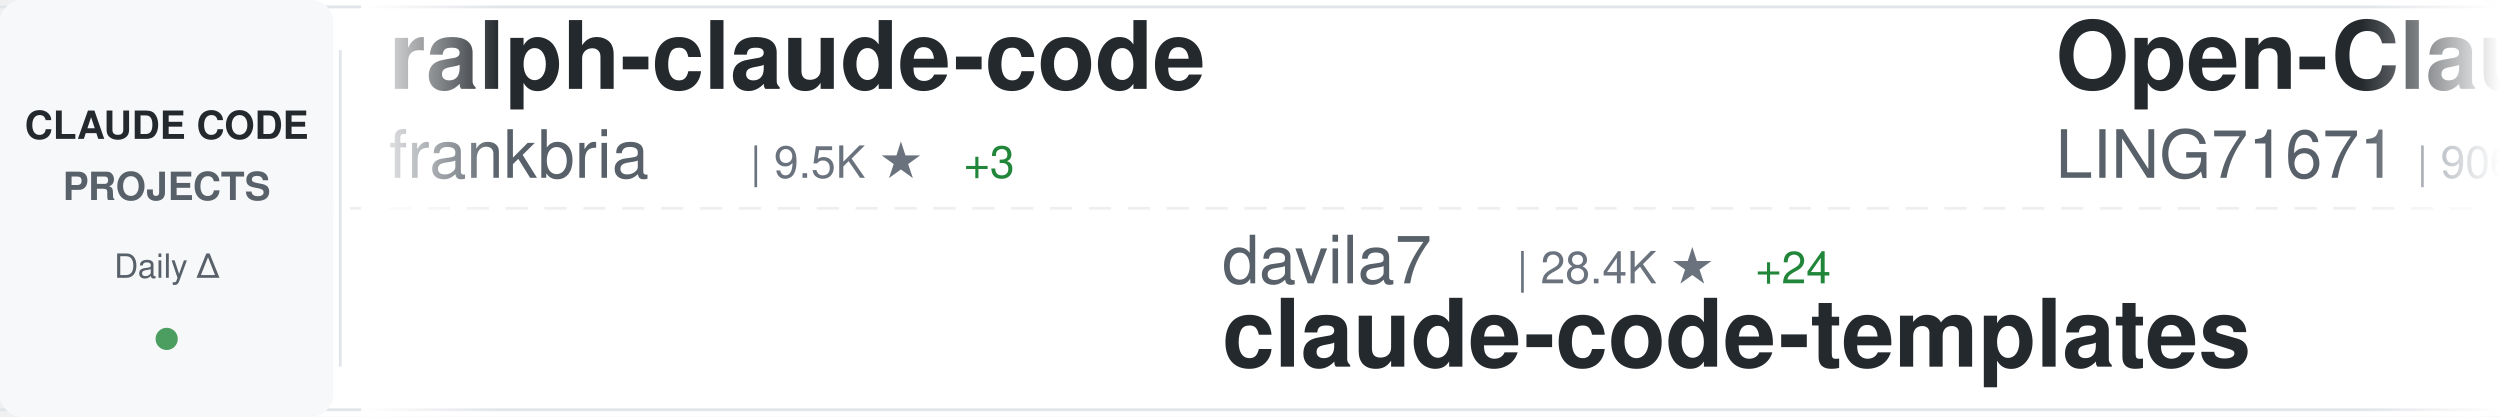
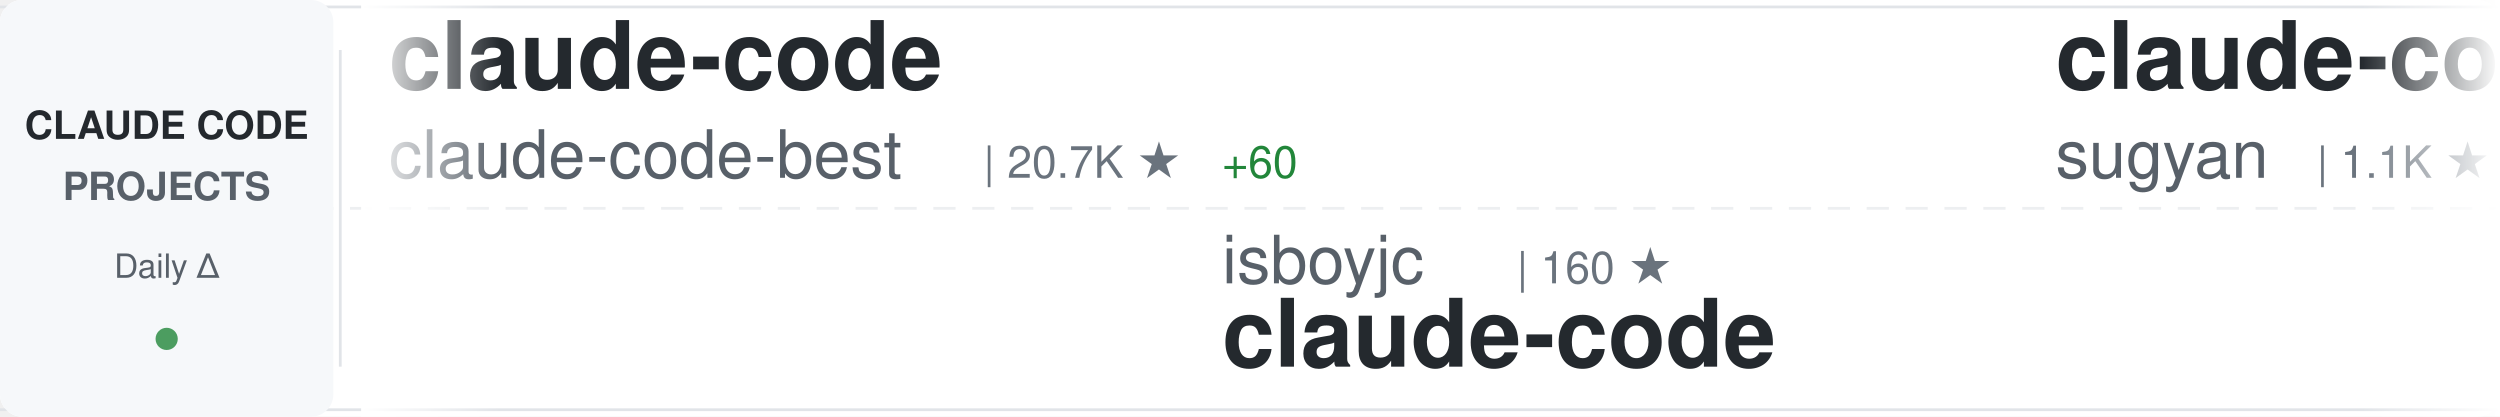
<svg xmlns="http://www.w3.org/2000/svg" width="900" height="150">
  <defs>
    <linearGradient id="awesomeLeftFade" x1="0%" y1="0%" x2="100%" y2="0%">
      <stop offset="0%" style="stop-color:#ffffff;stop-opacity:1" />
      <stop offset="100%" style="stop-color:#ffffff;stop-opacity:0" />
    </linearGradient>
    <linearGradient id="awesomeRightFade" x1="0%" y1="0%" x2="100%" y2="0%">
      <stop offset="0%" style="stop-color:#ffffff;stop-opacity:0" />
      <stop offset="100%" style="stop-color:#ffffff;stop-opacity:1" />
    </linearGradient>
  </defs>
  <rect width="900" height="150" fill="#ffffff" rx="8" />
  <rect x="0" y="2" width="900" height="1" fill="#e1e4e8" />
  <rect x="0" y="147" width="900" height="1" fill="#e1e4e8" />
  <line x1="0" y1="75" x2="900" y2="75" stroke="#e1e4e8" stroke-width="1" stroke-dasharray="8 6" opacity="0.6" />
  <rect x="0" y="0" width="120" height="150" fill="#f6f8fa" rx="8" />
  <text x="60" y="50" font-family="-apple-system, BlinkMacSystemFont, 'Segoe UI', Helvetica, Arial, sans-serif" font-size="14" font-weight="600" fill="#24292e" text-anchor="middle">CLAUDE CODE</text>
  <text x="60" y="72" font-family="-apple-system, BlinkMacSystemFont, 'Segoe UI', Helvetica, Arial, sans-serif" font-size="14" font-weight="600" fill="#586069" text-anchor="middle">PROJECTS</text>
  <text x="60" y="100" font-family="-apple-system, BlinkMacSystemFont, 'Segoe UI', Helvetica, Arial, sans-serif" font-size="12" font-weight="500" fill="#586069" text-anchor="middle">Daily Δ</text>
  <circle cx="60" cy="122" r="4" fill="#22863a" opacity="0.8" />
  <rect x="122" y="18" width="1" height="114" fill="#e1e4e8" />
  <clipPath id="awesomeTickerClip">
    <rect x="130" y="0" width="770" height="150" />
  </clipPath>
  <g clip-path="url(#awesomeTickerClip)">
    <g id="awesomeTickerItems">
      <animateTransform attributeName="transform" attributeType="XML" type="translate" from="0 0" to="-3000 0" dur="54s" repeatCount="indefinite" />
      <g transform="translate(0, 0)">
-         <text x="140" y="32" font-family="-apple-system, BlinkMacSystemFont, 'Segoe UI', Helvetica, Arial, sans-serif" font-size="34" font-weight="600" fill="#24292e">ralph-claude-code</text>
-         <text x="140" y="64" font-family="-apple-system, BlinkMacSystemFont, 'Segoe UI', Helvetica, Arial, sans-serif" font-size="24" font-weight="400" fill="#586069">frankbria</text>
-         <text x="270" y="64" font-family="-apple-system, BlinkMacSystemFont, 'Segoe UI', Helvetica, Arial, sans-serif" font-size="16" font-weight="500" fill="#6a737d">| 9.5K ★</text>
-         <text x="347" y="64" font-family="-apple-system, BlinkMacSystemFont, 'Segoe UI', Helvetica, Arial, sans-serif" font-size="16" font-weight="500" fill="#22863a"> +3</text>
+         <text x="140" y="32" font-family="-apple-system, BlinkMacSystemFont, 'Segoe UI', Helvetica, Arial, sans-serif" font-size="34" font-weight="600" fill="#24292e">claude-code</text>
+         <text x="140" y="64" font-family="-apple-system, BlinkMacSystemFont, 'Segoe UI', Helvetica, Arial, sans-serif" font-size="24" font-weight="400" fill="#586069">claude-code-best</text>
+         <text x="354" y="64" font-family="-apple-system, BlinkMacSystemFont, 'Segoe UI', Helvetica, Arial, sans-serif" font-size="16" font-weight="500" fill="#6a737d">| 20.7K ★</text>
+         <text x="440" y="64" font-family="-apple-system, BlinkMacSystemFont, 'Segoe UI', Helvetica, Arial, sans-serif" font-size="16" font-weight="500" fill="#22863a"> +60</text>
      </g>
      <g transform="translate(300, 0)">
-         <text x="140" y="102" font-family="-apple-system, BlinkMacSystemFont, 'Segoe UI', Helvetica, Arial, sans-serif" font-size="24" font-weight="400" fill="#586069">davila7</text>
-         <text x="246" y="102" font-family="-apple-system, BlinkMacSystemFont, 'Segoe UI', Helvetica, Arial, sans-serif" font-size="16" font-weight="500" fill="#6a737d">| 28.4K ★</text>
-         <text x="332" y="102" font-family="-apple-system, BlinkMacSystemFont, 'Segoe UI', Helvetica, Arial, sans-serif" font-size="16" font-weight="500" fill="#22863a"> +24</text>
-         <text x="140" y="132" font-family="-apple-system, BlinkMacSystemFont, 'Segoe UI', Helvetica, Arial, sans-serif" font-size="34" font-weight="600" fill="#24292e">claude-code-templates</text>
+         <text x="140" y="102" font-family="-apple-system, BlinkMacSystemFont, 'Segoe UI', Helvetica, Arial, sans-serif" font-size="24" font-weight="400" fill="#586069">isboyjc</text>
+         <text x="246" y="102" font-family="-apple-system, BlinkMacSystemFont, 'Segoe UI', Helvetica, Arial, sans-serif" font-size="16" font-weight="500" fill="#6a737d">| 160 ★</text>
+         <text x="140" y="132" font-family="-apple-system, BlinkMacSystemFont, 'Segoe UI', Helvetica, Arial, sans-serif" font-size="34" font-weight="600" fill="#24292e">claude-code</text>
      </g>
      <g transform="translate(600, 0)">
-         <text x="140" y="32" font-family="-apple-system, BlinkMacSystemFont, 'Segoe UI', Helvetica, Arial, sans-serif" font-size="34" font-weight="600" fill="#24292e">Open-ClaudeCode</text>
-         <text x="140" y="64" font-family="-apple-system, BlinkMacSystemFont, 'Segoe UI', Helvetica, Arial, sans-serif" font-size="24" font-weight="400" fill="#586069">LING71671</text>
-         <text x="270" y="64" font-family="-apple-system, BlinkMacSystemFont, 'Segoe UI', Helvetica, Arial, sans-serif" font-size="16" font-weight="500" fill="#6a737d">| 906 ★</text>
-         <text x="338" y="64" font-family="-apple-system, BlinkMacSystemFont, 'Segoe UI', Helvetica, Arial, sans-serif" font-size="16" font-weight="500" fill="#22863a"> +1</text>
+         <text x="140" y="32" font-family="-apple-system, BlinkMacSystemFont, 'Segoe UI', Helvetica, Arial, sans-serif" font-size="34" font-weight="600" fill="#24292e">claude-code-webui</text>
+         <text x="140" y="64" font-family="-apple-system, BlinkMacSystemFont, 'Segoe UI', Helvetica, Arial, sans-serif" font-size="24" font-weight="400" fill="#586069">sugyan</text>
+         <text x="234" y="64" font-family="-apple-system, BlinkMacSystemFont, 'Segoe UI', Helvetica, Arial, sans-serif" font-size="16" font-weight="500" fill="#6a737d">| 1.1K ★</text>
      </g>
      <g transform="translate(900, 0)">
-         <text x="140" y="102" font-family="-apple-system, BlinkMacSystemFont, 'Segoe UI', Helvetica, Arial, sans-serif" font-size="24" font-weight="400" fill="#586069">Piebald-AI</text>
-         <text x="282" y="102" font-family="-apple-system, BlinkMacSystemFont, 'Segoe UI', Helvetica, Arial, sans-serif" font-size="16" font-weight="500" fill="#6a737d">| 11.5K ★</text>
-         <text x="368" y="102" font-family="-apple-system, BlinkMacSystemFont, 'Segoe UI', Helvetica, Arial, sans-serif" font-size="16" font-weight="500" fill="#22863a"> +14</text>
-         <text x="140" y="132" font-family="-apple-system, BlinkMacSystemFont, 'Segoe UI', Helvetica, Arial, sans-serif" font-size="34" font-weight="600" fill="#24292e">claude-code-system-promp...</text>
+         <text x="140" y="102" font-family="-apple-system, BlinkMacSystemFont, 'Segoe UI', Helvetica, Arial, sans-serif" font-size="24" font-weight="400" fill="#586069">anthropics</text>
+         <text x="282" y="102" font-family="-apple-system, BlinkMacSystemFont, 'Segoe UI', Helvetica, Arial, sans-serif" font-size="16" font-weight="500" fill="#6a737d">| 157.8K ★</text>
+         <text x="377" y="102" font-family="-apple-system, BlinkMacSystemFont, 'Segoe UI', Helvetica, Arial, sans-serif" font-size="16" font-weight="500" fill="#22863a"> +358</text>
+         <text x="140" y="132" font-family="-apple-system, BlinkMacSystemFont, 'Segoe UI', Helvetica, Arial, sans-serif" font-size="34" font-weight="600" fill="#24292e">skills</text>
      </g>
      <g transform="translate(1200, 0)">
-         <text x="140" y="32" font-family="-apple-system, BlinkMacSystemFont, 'Segoe UI', Helvetica, Arial, sans-serif" font-size="34" font-weight="600" fill="#24292e">claude-code-base-action</text>
-         <text x="140" y="64" font-family="-apple-system, BlinkMacSystemFont, 'Segoe UI', Helvetica, Arial, sans-serif" font-size="24" font-weight="400" fill="#586069">anthropics</text>
-         <text x="282" y="64" font-family="-apple-system, BlinkMacSystemFont, 'Segoe UI', Helvetica, Arial, sans-serif" font-size="16" font-weight="500" fill="#6a737d">| 890 ★</text>
+         <text x="140" y="32" font-family="-apple-system, BlinkMacSystemFont, 'Segoe UI', Helvetica, Arial, sans-serif" font-size="34" font-weight="600" fill="#24292e">claude-code-local</text>
+         <text x="140" y="64" font-family="-apple-system, BlinkMacSystemFont, 'Segoe UI', Helvetica, Arial, sans-serif" font-size="24" font-weight="400" fill="#586069">nicedreamzapp</text>
+         <text x="318" y="64" font-family="-apple-system, BlinkMacSystemFont, 'Segoe UI', Helvetica, Arial, sans-serif" font-size="16" font-weight="500" fill="#6a737d">| 2.9K ★</text>
+         <text x="395" y="64" font-family="-apple-system, BlinkMacSystemFont, 'Segoe UI', Helvetica, Arial, sans-serif" font-size="16" font-weight="500" fill="#22863a"> +6</text>
      </g>
      <g transform="translate(1500, 0)">
-         <text x="140" y="102" font-family="-apple-system, BlinkMacSystemFont, 'Segoe UI', Helvetica, Arial, sans-serif" font-size="24" font-weight="400" fill="#586069">centminmod</text>
-         <text x="282" y="102" font-family="-apple-system, BlinkMacSystemFont, 'Segoe UI', Helvetica, Arial, sans-serif" font-size="16" font-weight="500" fill="#6a737d">| 2.5K ★</text>
-         <text x="359" y="102" font-family="-apple-system, BlinkMacSystemFont, 'Segoe UI', Helvetica, Arial, sans-serif" font-size="16" font-weight="500" fill="#22863a"> +5</text>
-         <text x="140" y="132" font-family="-apple-system, BlinkMacSystemFont, 'Segoe UI', Helvetica, Arial, sans-serif" font-size="34" font-weight="600" fill="#24292e">my-claude-code-setup</text>
+         <text x="140" y="102" font-family="-apple-system, BlinkMacSystemFont, 'Segoe UI', Helvetica, Arial, sans-serif" font-size="24" font-weight="400" fill="#586069">LING71671</text>
+         <text x="270" y="102" font-family="-apple-system, BlinkMacSystemFont, 'Segoe UI', Helvetica, Arial, sans-serif" font-size="16" font-weight="500" fill="#6a737d">| 906 ★</text>
+         <text x="338" y="102" font-family="-apple-system, BlinkMacSystemFont, 'Segoe UI', Helvetica, Arial, sans-serif" font-size="16" font-weight="500" fill="#22863a"> +1</text>
+         <text x="140" y="132" font-family="-apple-system, BlinkMacSystemFont, 'Segoe UI', Helvetica, Arial, sans-serif" font-size="34" font-weight="600" fill="#24292e">Open-ClaudeCode</text>
      </g>
      <g transform="translate(1800, 0)">
-         <text x="140" y="32" font-family="-apple-system, BlinkMacSystemFont, 'Segoe UI', Helvetica, Arial, sans-serif" font-size="34" font-weight="600" fill="#24292e">awesome-claude-code</text>
-         <text x="140" y="64" font-family="-apple-system, BlinkMacSystemFont, 'Segoe UI', Helvetica, Arial, sans-serif" font-size="24" font-weight="400" fill="#586069">jqueryscript</text>
-         <text x="306" y="64" font-family="-apple-system, BlinkMacSystemFont, 'Segoe UI', Helvetica, Arial, sans-serif" font-size="16" font-weight="500" fill="#6a737d">| 455 ★</text>
-         <text x="374" y="64" font-family="-apple-system, BlinkMacSystemFont, 'Segoe UI', Helvetica, Arial, sans-serif" font-size="16" font-weight="500" fill="#22863a"> +2</text>
+         <text x="140" y="32" font-family="-apple-system, BlinkMacSystemFont, 'Segoe UI', Helvetica, Arial, sans-serif" font-size="34" font-weight="600" fill="#24292e">claude-code-proxy</text>
+         <text x="140" y="64" font-family="-apple-system, BlinkMacSystemFont, 'Segoe UI', Helvetica, Arial, sans-serif" font-size="24" font-weight="400" fill="#586069">1rgs</text>
+         <text x="210" y="64" font-family="-apple-system, BlinkMacSystemFont, 'Segoe UI', Helvetica, Arial, sans-serif" font-size="16" font-weight="500" fill="#6a737d">| 3.7K ★</text>
+         <text x="287" y="64" font-family="-apple-system, BlinkMacSystemFont, 'Segoe UI', Helvetica, Arial, sans-serif" font-size="16" font-weight="500" fill="#22863a"> +2</text>
      </g>
      <g transform="translate(2100, 0)">
-         <text x="140" y="102" font-family="-apple-system, BlinkMacSystemFont, 'Segoe UI', Helvetica, Arial, sans-serif" font-size="24" font-weight="400" fill="#586069">anthropics</text>
-         <text x="282" y="102" font-family="-apple-system, BlinkMacSystemFont, 'Segoe UI', Helvetica, Arial, sans-serif" font-size="16" font-weight="500" fill="#6a737d">| 5.4K ★</text>
-         <text x="359" y="102" font-family="-apple-system, BlinkMacSystemFont, 'Segoe UI', Helvetica, Arial, sans-serif" font-size="16" font-weight="500" fill="#22863a"> +10</text>
-         <text x="140" y="132" font-family="-apple-system, BlinkMacSystemFont, 'Segoe UI', Helvetica, Arial, sans-serif" font-size="34" font-weight="600" fill="#24292e">claude-code-security-rev...</text>
+         <text x="140" y="102" font-family="-apple-system, BlinkMacSystemFont, 'Segoe UI', Helvetica, Arial, sans-serif" font-size="24" font-weight="400" fill="#586069">RishabhK103</text>
+         <text x="294" y="102" font-family="-apple-system, BlinkMacSystemFont, 'Segoe UI', Helvetica, Arial, sans-serif" font-size="16" font-weight="500" fill="#6a737d">| 99 ★</text>
+         <text x="140" y="132" font-family="-apple-system, BlinkMacSystemFont, 'Segoe UI', Helvetica, Arial, sans-serif" font-size="34" font-weight="600" fill="#24292e">claude-code</text>
      </g>
      <g transform="translate(2400, 0)">
-         <text x="140" y="32" font-family="-apple-system, BlinkMacSystemFont, 'Segoe UI', Helvetica, Arial, sans-serif" font-size="34" font-weight="600" fill="#24292e">claude-code-source-build</text>
-         <text x="140" y="64" font-family="-apple-system, BlinkMacSystemFont, 'Segoe UI', Helvetica, Arial, sans-serif" font-size="24" font-weight="400" fill="#586069">andrew-kramer-inno</text>
-         <text x="378" y="64" font-family="-apple-system, BlinkMacSystemFont, 'Segoe UI', Helvetica, Arial, sans-serif" font-size="16" font-weight="500" fill="#6a737d">| 593 ★</text>
+         <text x="140" y="32" font-family="-apple-system, BlinkMacSystemFont, 'Segoe UI', Helvetica, Arial, sans-serif" font-size="34" font-weight="600" fill="#24292e">claude-coder</text>
+         <text x="140" y="64" font-family="-apple-system, BlinkMacSystemFont, 'Segoe UI', Helvetica, Arial, sans-serif" font-size="24" font-weight="400" fill="#586069">kodu-ai</text>
+         <text x="246" y="64" font-family="-apple-system, BlinkMacSystemFont, 'Segoe UI', Helvetica, Arial, sans-serif" font-size="16" font-weight="500" fill="#6a737d">| 5.3K ★</text>
      </g>
      <g transform="translate(2700, 0)">
-         <text x="140" y="102" font-family="-apple-system, BlinkMacSystemFont, 'Segoe UI', Helvetica, Arial, sans-serif" font-size="24" font-weight="400" fill="#586069">anthropics</text>
-         <text x="282" y="102" font-family="-apple-system, BlinkMacSystemFont, 'Segoe UI', Helvetica, Arial, sans-serif" font-size="16" font-weight="500" fill="#6a737d">| 8.2K ★</text>
-         <text x="359" y="102" font-family="-apple-system, BlinkMacSystemFont, 'Segoe UI', Helvetica, Arial, sans-serif" font-size="16" font-weight="500" fill="#22863a"> +14</text>
-         <text x="140" y="132" font-family="-apple-system, BlinkMacSystemFont, 'Segoe UI', Helvetica, Arial, sans-serif" font-size="34" font-weight="600" fill="#24292e">claude-code-action</text>
+         <text x="140" y="102" font-family="-apple-system, BlinkMacSystemFont, 'Segoe UI', Helvetica, Arial, sans-serif" font-size="24" font-weight="400" fill="#586069">xorespesp</text>
+         <text x="270" y="102" font-family="-apple-system, BlinkMacSystemFont, 'Segoe UI', Helvetica, Arial, sans-serif" font-size="16" font-weight="500" fill="#6a737d">| 228 ★</text>
+         <text x="140" y="132" font-family="-apple-system, BlinkMacSystemFont, 'Segoe UI', Helvetica, Arial, sans-serif" font-size="34" font-weight="600" fill="#24292e">claude-code</text>
      </g>
      <g transform="translate(3000, 0)">
-         <text x="140" y="32" font-family="-apple-system, BlinkMacSystemFont, 'Segoe UI', Helvetica, Arial, sans-serif" font-size="34" font-weight="600" fill="#24292e">ralph-claude-code</text>
-         <text x="140" y="64" font-family="-apple-system, BlinkMacSystemFont, 'Segoe UI', Helvetica, Arial, sans-serif" font-size="24" font-weight="400" fill="#586069">frankbria</text>
-         <text x="270" y="64" font-family="-apple-system, BlinkMacSystemFont, 'Segoe UI', Helvetica, Arial, sans-serif" font-size="16" font-weight="500" fill="#6a737d">| 9.5K ★</text>
-         <text x="347" y="64" font-family="-apple-system, BlinkMacSystemFont, 'Segoe UI', Helvetica, Arial, sans-serif" font-size="16" font-weight="500" fill="#22863a"> +3</text>
+         <text x="140" y="32" font-family="-apple-system, BlinkMacSystemFont, 'Segoe UI', Helvetica, Arial, sans-serif" font-size="34" font-weight="600" fill="#24292e">claude-code</text>
+         <text x="140" y="64" font-family="-apple-system, BlinkMacSystemFont, 'Segoe UI', Helvetica, Arial, sans-serif" font-size="24" font-weight="400" fill="#586069">claude-code-best</text>
+         <text x="354" y="64" font-family="-apple-system, BlinkMacSystemFont, 'Segoe UI', Helvetica, Arial, sans-serif" font-size="16" font-weight="500" fill="#6a737d">| 20.7K ★</text>
+         <text x="440" y="64" font-family="-apple-system, BlinkMacSystemFont, 'Segoe UI', Helvetica, Arial, sans-serif" font-size="16" font-weight="500" fill="#22863a"> +60</text>
      </g>
      <g transform="translate(3300, 0)">
-         <text x="140" y="102" font-family="-apple-system, BlinkMacSystemFont, 'Segoe UI', Helvetica, Arial, sans-serif" font-size="24" font-weight="400" fill="#586069">davila7</text>
-         <text x="246" y="102" font-family="-apple-system, BlinkMacSystemFont, 'Segoe UI', Helvetica, Arial, sans-serif" font-size="16" font-weight="500" fill="#6a737d">| 28.4K ★</text>
-         <text x="332" y="102" font-family="-apple-system, BlinkMacSystemFont, 'Segoe UI', Helvetica, Arial, sans-serif" font-size="16" font-weight="500" fill="#22863a"> +24</text>
-         <text x="140" y="132" font-family="-apple-system, BlinkMacSystemFont, 'Segoe UI', Helvetica, Arial, sans-serif" font-size="34" font-weight="600" fill="#24292e">claude-code-templates</text>
+         <text x="140" y="102" font-family="-apple-system, BlinkMacSystemFont, 'Segoe UI', Helvetica, Arial, sans-serif" font-size="24" font-weight="400" fill="#586069">isboyjc</text>
+         <text x="246" y="102" font-family="-apple-system, BlinkMacSystemFont, 'Segoe UI', Helvetica, Arial, sans-serif" font-size="16" font-weight="500" fill="#6a737d">| 160 ★</text>
+         <text x="140" y="132" font-family="-apple-system, BlinkMacSystemFont, 'Segoe UI', Helvetica, Arial, sans-serif" font-size="34" font-weight="600" fill="#24292e">claude-code</text>
      </g>
      <g transform="translate(3600, 0)">
-         <text x="140" y="32" font-family="-apple-system, BlinkMacSystemFont, 'Segoe UI', Helvetica, Arial, sans-serif" font-size="34" font-weight="600" fill="#24292e">Open-ClaudeCode</text>
-         <text x="140" y="64" font-family="-apple-system, BlinkMacSystemFont, 'Segoe UI', Helvetica, Arial, sans-serif" font-size="24" font-weight="400" fill="#586069">LING71671</text>
-         <text x="270" y="64" font-family="-apple-system, BlinkMacSystemFont, 'Segoe UI', Helvetica, Arial, sans-serif" font-size="16" font-weight="500" fill="#6a737d">| 906 ★</text>
-         <text x="338" y="64" font-family="-apple-system, BlinkMacSystemFont, 'Segoe UI', Helvetica, Arial, sans-serif" font-size="16" font-weight="500" fill="#22863a"> +1</text>
+         <text x="140" y="32" font-family="-apple-system, BlinkMacSystemFont, 'Segoe UI', Helvetica, Arial, sans-serif" font-size="34" font-weight="600" fill="#24292e">claude-code-webui</text>
+         <text x="140" y="64" font-family="-apple-system, BlinkMacSystemFont, 'Segoe UI', Helvetica, Arial, sans-serif" font-size="24" font-weight="400" fill="#586069">sugyan</text>
+         <text x="234" y="64" font-family="-apple-system, BlinkMacSystemFont, 'Segoe UI', Helvetica, Arial, sans-serif" font-size="16" font-weight="500" fill="#6a737d">| 1.1K ★</text>
      </g>
      <g transform="translate(3900, 0)">
-         <text x="140" y="102" font-family="-apple-system, BlinkMacSystemFont, 'Segoe UI', Helvetica, Arial, sans-serif" font-size="24" font-weight="400" fill="#586069">Piebald-AI</text>
-         <text x="282" y="102" font-family="-apple-system, BlinkMacSystemFont, 'Segoe UI', Helvetica, Arial, sans-serif" font-size="16" font-weight="500" fill="#6a737d">| 11.5K ★</text>
-         <text x="368" y="102" font-family="-apple-system, BlinkMacSystemFont, 'Segoe UI', Helvetica, Arial, sans-serif" font-size="16" font-weight="500" fill="#22863a"> +14</text>
-         <text x="140" y="132" font-family="-apple-system, BlinkMacSystemFont, 'Segoe UI', Helvetica, Arial, sans-serif" font-size="34" font-weight="600" fill="#24292e">claude-code-system-promp...</text>
+         <text x="140" y="102" font-family="-apple-system, BlinkMacSystemFont, 'Segoe UI', Helvetica, Arial, sans-serif" font-size="24" font-weight="400" fill="#586069">anthropics</text>
+         <text x="282" y="102" font-family="-apple-system, BlinkMacSystemFont, 'Segoe UI', Helvetica, Arial, sans-serif" font-size="16" font-weight="500" fill="#6a737d">| 157.8K ★</text>
+         <text x="377" y="102" font-family="-apple-system, BlinkMacSystemFont, 'Segoe UI', Helvetica, Arial, sans-serif" font-size="16" font-weight="500" fill="#22863a"> +358</text>
+         <text x="140" y="132" font-family="-apple-system, BlinkMacSystemFont, 'Segoe UI', Helvetica, Arial, sans-serif" font-size="34" font-weight="600" fill="#24292e">skills</text>
      </g>
    </g>
  </g>
  <rect x="130" y="0" width="50" height="150" fill="url(#awesomeLeftFade)" />
  <rect x="850" y="0" width="50" height="150" fill="url(#awesomeRightFade)" />
</svg>
